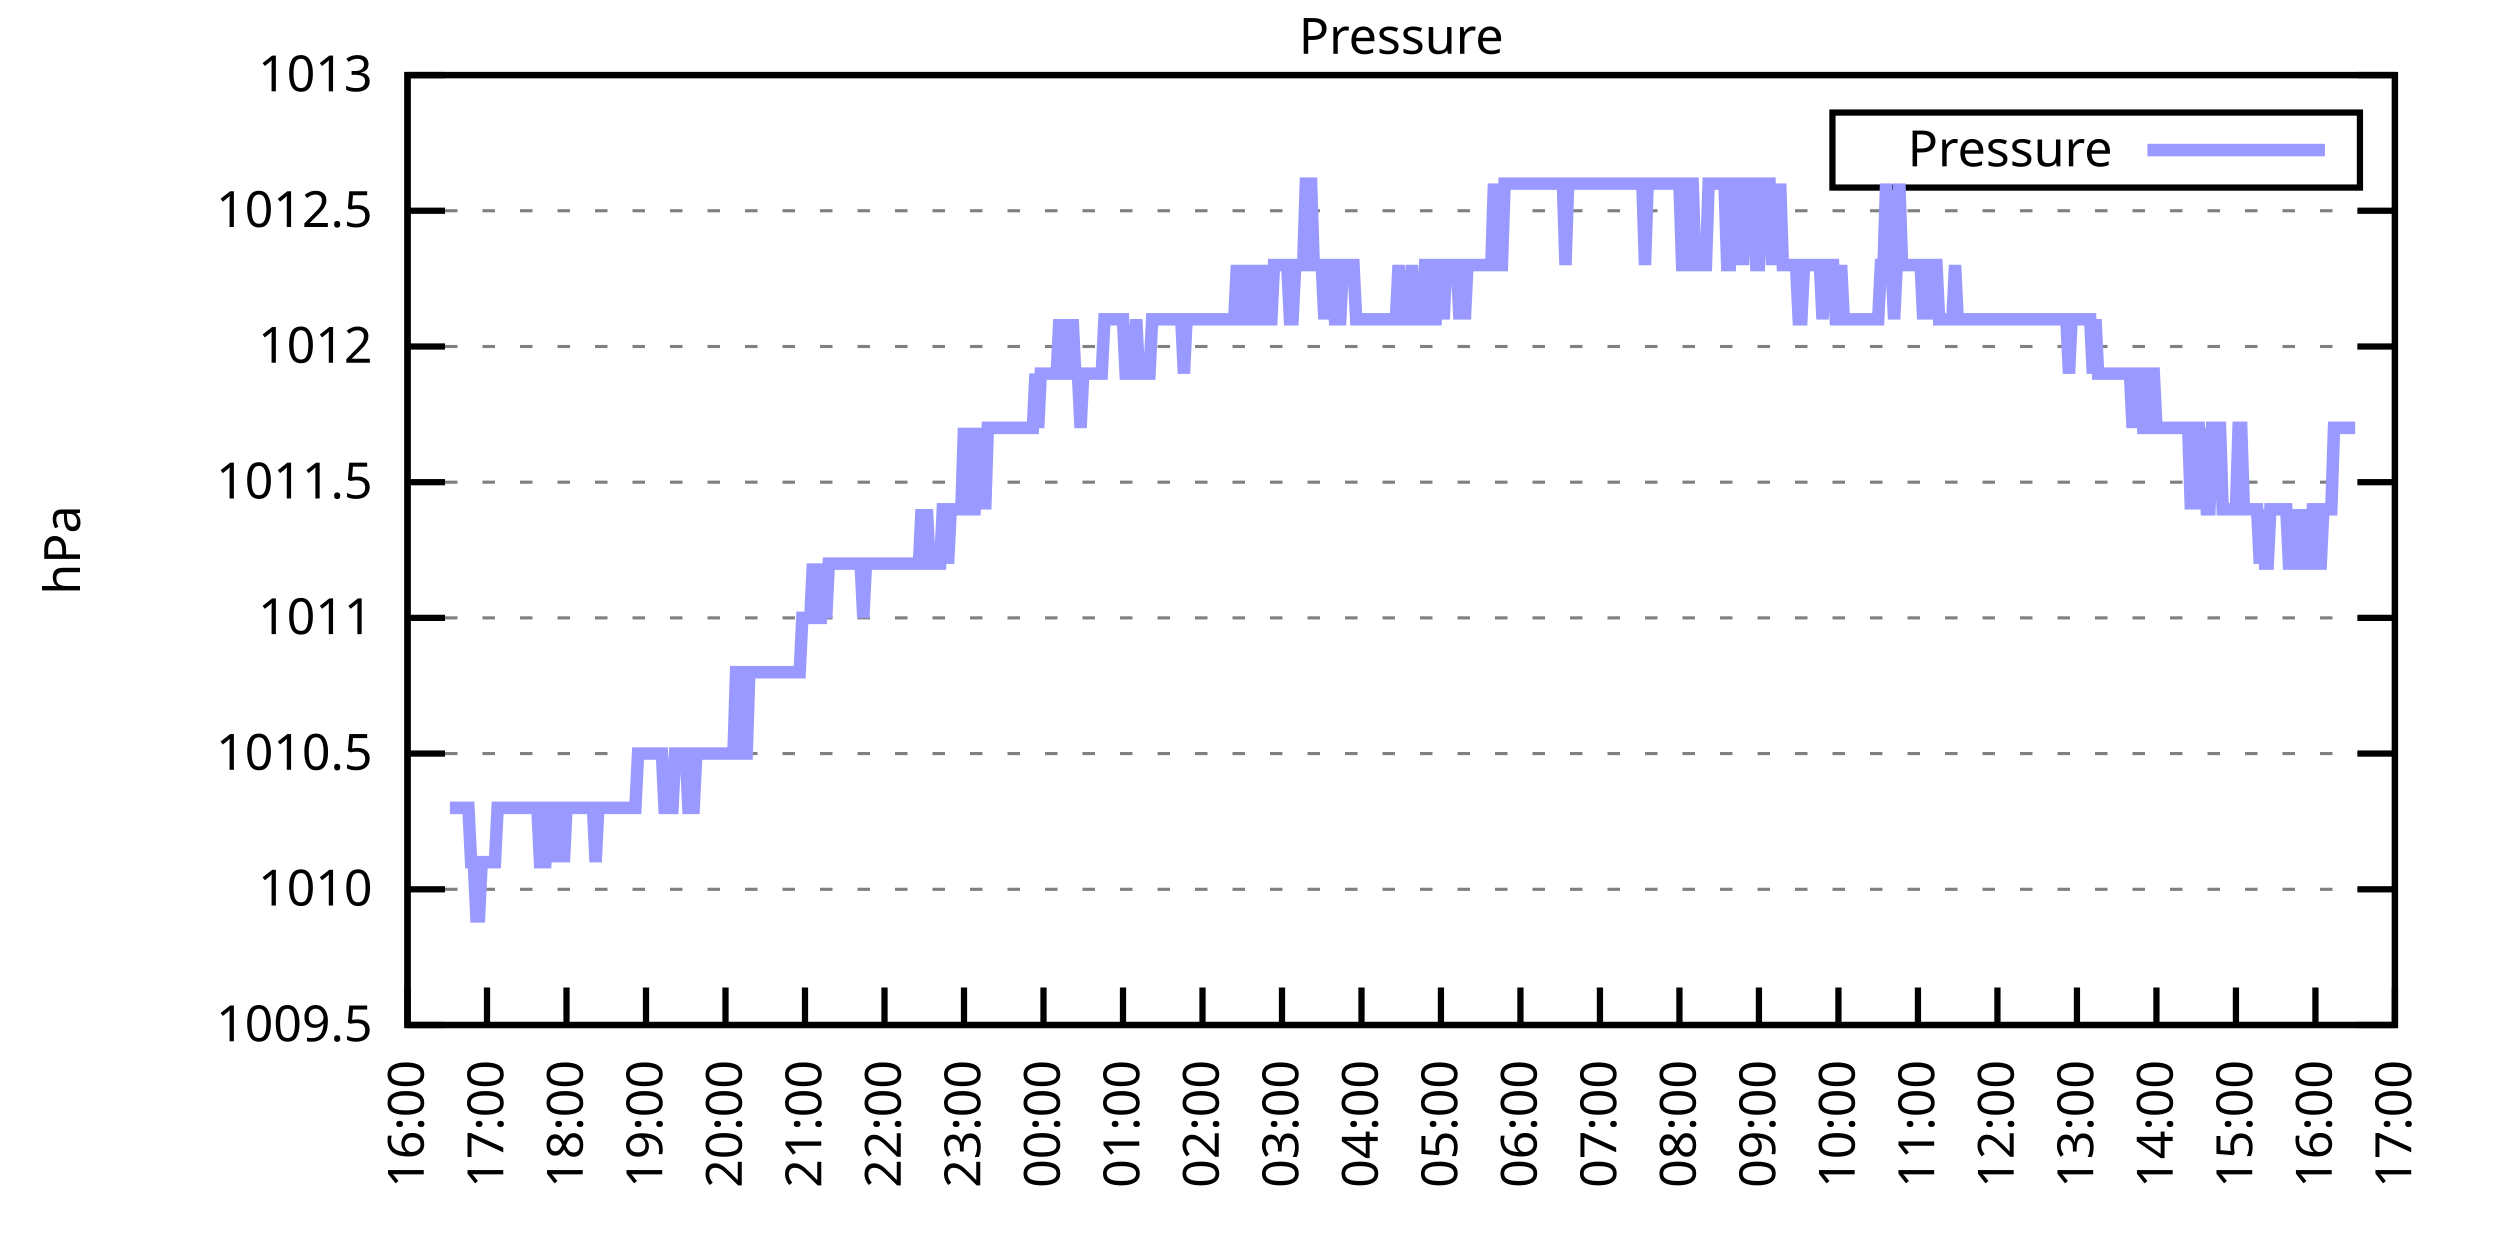
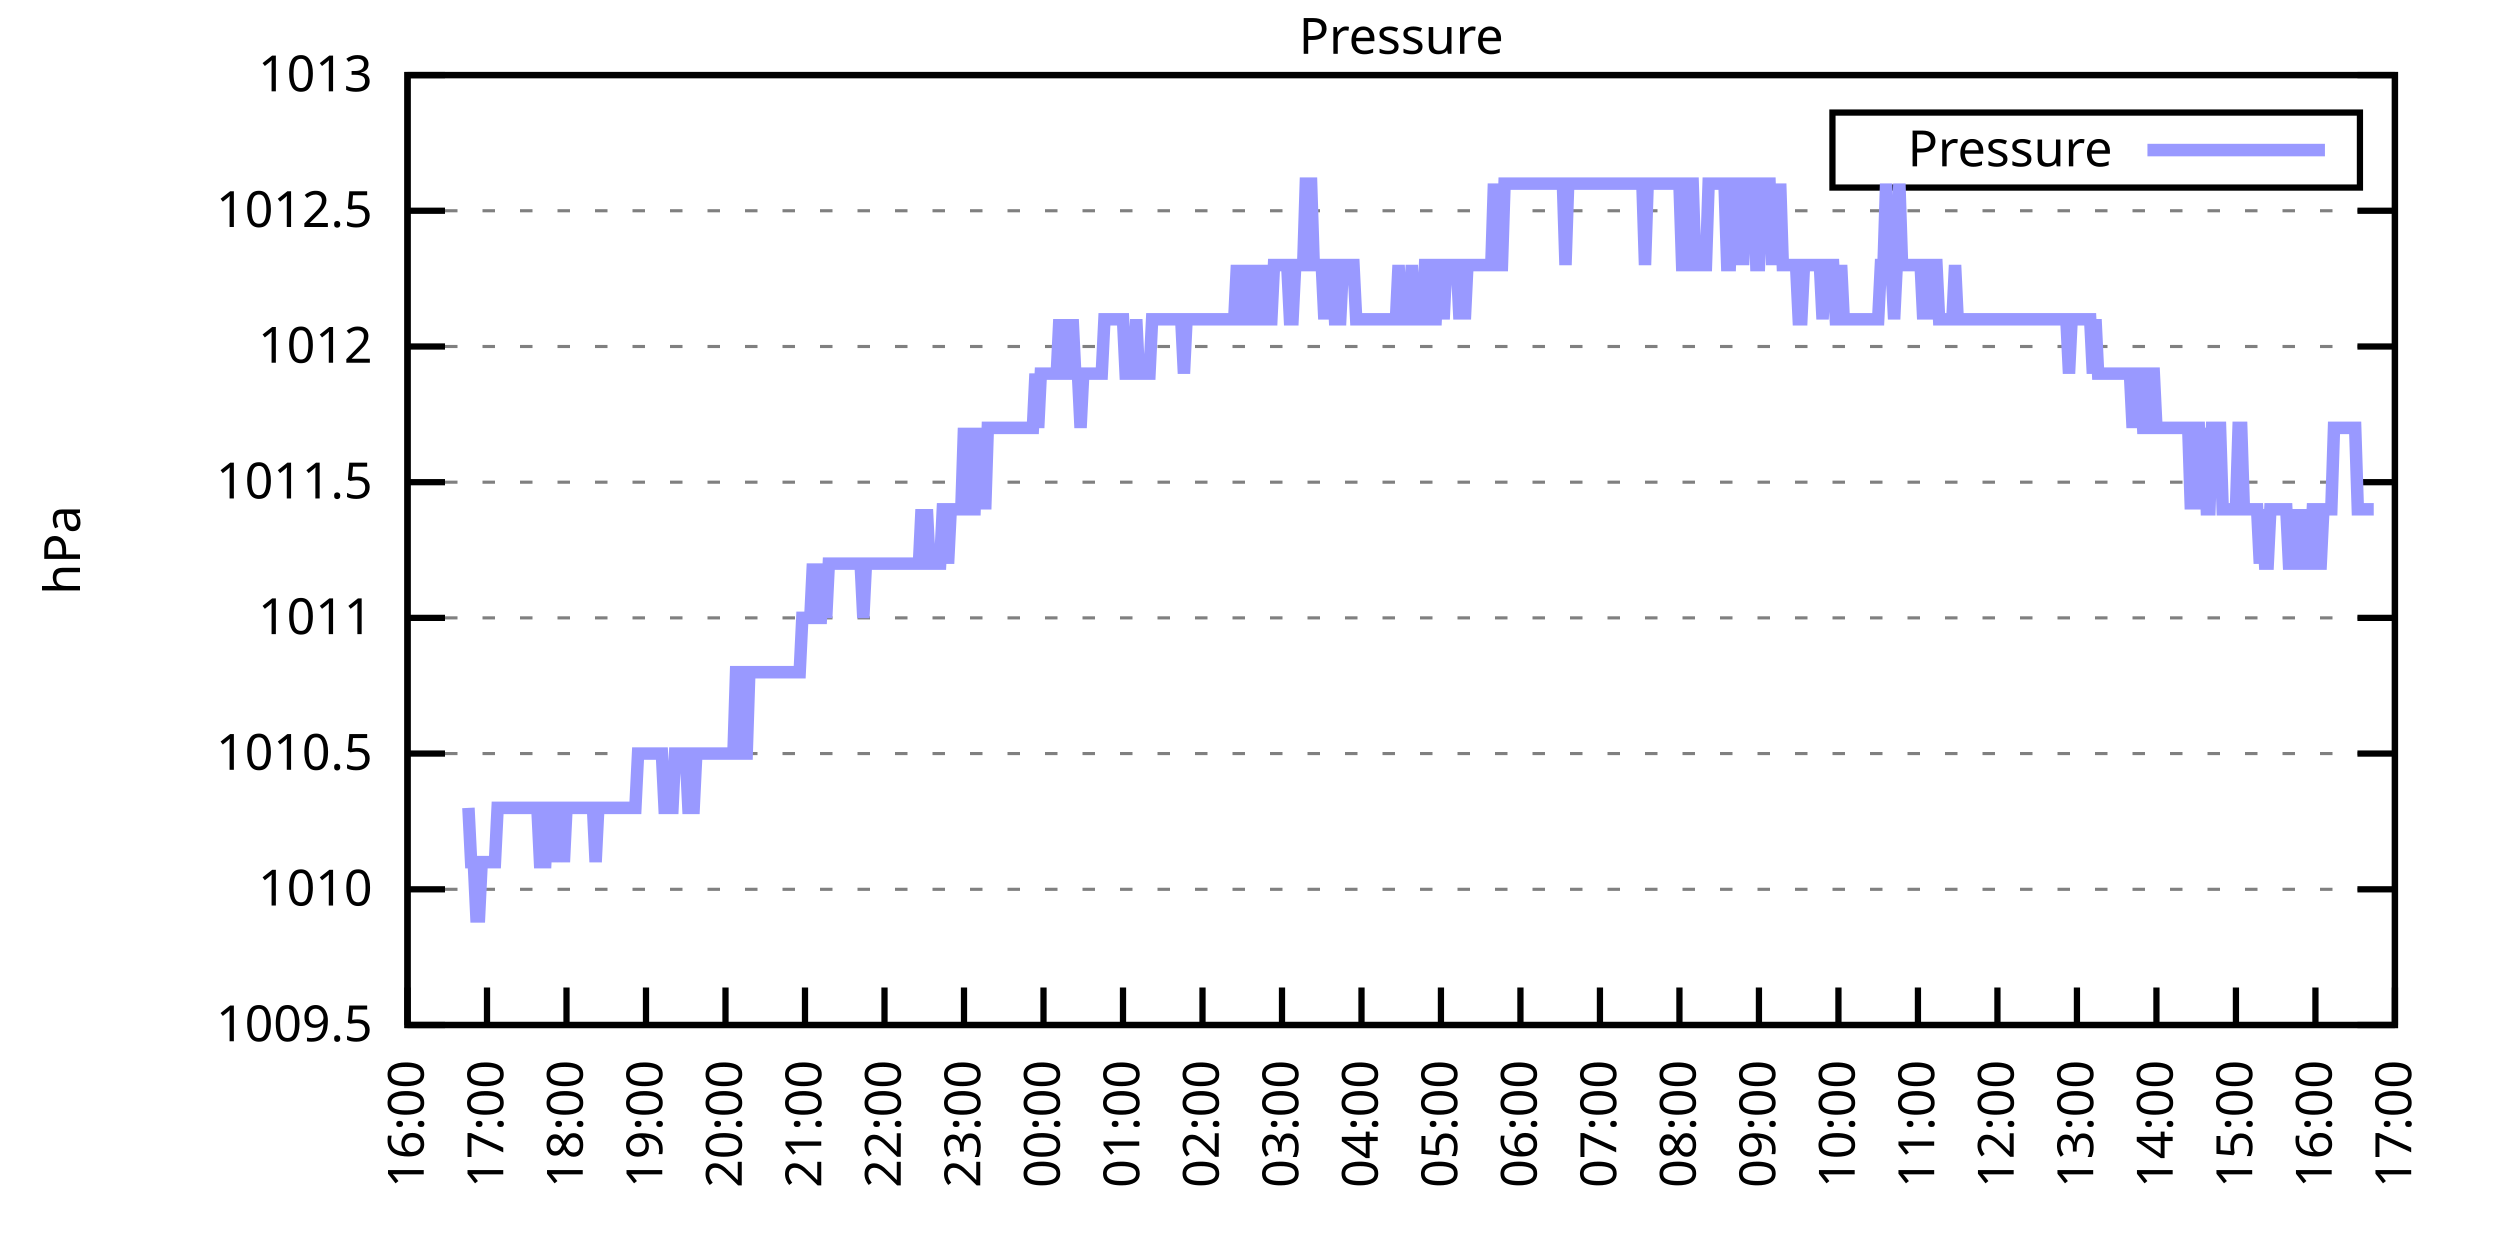
<svg xmlns="http://www.w3.org/2000/svg" xmlns:xlink="http://www.w3.org/1999/xlink" width="400" height="200" viewBox="0 0 400 200">
  <g id="gnuplot_canvas">
    <rect x="0" y="0" width="400" height="200" fill="none" />
    <defs>
      <circle id="gpDot" r="0.5" stroke-width="0.5" stroke="currentColor" />
      <path id="gpPt0" stroke-width="0.333" stroke="currentColor" d="M-1,0 h2 M0,-1 v2" />
      <path id="gpPt1" stroke-width="0.333" stroke="currentColor" d="M-1,-1 L1,1 M1,-1 L-1,1" />
      <path id="gpPt2" stroke-width="0.333" stroke="currentColor" d="M-1,0 L1,0 M0,-1 L0,1 M-1,-1 L1,1 M-1,1 L1,-1" />
      <rect id="gpPt3" stroke-width="0.333" stroke="currentColor" x="-1" y="-1" width="2" height="2" />
      <rect id="gpPt4" stroke-width="0.333" stroke="currentColor" fill="currentColor" x="-1" y="-1" width="2" height="2" />
      <circle id="gpPt5" stroke-width="0.333" stroke="currentColor" cx="0" cy="0" r="1" />
      <use xlink:href="#gpPt5" id="gpPt6" fill="currentColor" stroke="none" />
      <path id="gpPt7" stroke-width="0.333" stroke="currentColor" d="M0,-1.33 L-1.33,0.67 L1.33,0.67 z" />
      <use xlink:href="#gpPt7" id="gpPt8" fill="currentColor" stroke="none" />
      <use xlink:href="#gpPt7" id="gpPt9" stroke="currentColor" transform="rotate(180)" />
      <use xlink:href="#gpPt9" id="gpPt10" fill="currentColor" stroke="none" />
      <use xlink:href="#gpPt3" id="gpPt11" stroke="currentColor" transform="rotate(45)" />
      <use xlink:href="#gpPt11" id="gpPt12" fill="currentColor" stroke="none" />
      <path id="gpPt13" stroke-width="0.333" stroke="currentColor" d="M0,1.330 L1.265,0.411 L0.782,-1.067 L-0.782,-1.076 L-1.265,0.411 z" />
      <use xlink:href="#gpPt13" id="gpPt14" fill="currentColor" stroke="none" />
      <filter id="textbox" filterUnits="objectBoundingBox" x="0" y="0" height="1" width="1">
        <feFlood flood-color="white" flood-opacity="1" result="bgnd" />
        <feComposite in="SourceGraphic" in2="bgnd" operator="atop" />
      </filter>
      <filter id="greybox" filterUnits="objectBoundingBox" x="0" y="0" height="1" width="1">
        <feFlood flood-color="lightgrey" flood-opacity="1" result="grey" />
        <feComposite in="SourceGraphic" in2="grey" operator="atop" />
      </filter>
    </defs>
    <g fill="none" color="white" stroke="currentColor" stroke-width="1.00" stroke-linecap="butt" stroke-linejoin="miter">
</g>
    <g fill="none" color="black" stroke="currentColor" stroke-width="1.00" stroke-linecap="butt" stroke-linejoin="miter">
      <g stroke="none" shape-rendering="crispEdges">
        <polygon fill="rgb(255, 255, 255)" points="65.20,164.00 383.18,164.00 383.18,12.02 65.20,12.02 " />
      </g>
    </g>
    <g fill="none" color="black" stroke="currentColor" stroke-width="1.00" stroke-linecap="butt" stroke-linejoin="miter">
</g>
    <g fill="none" color="black" stroke="black" stroke-width="0.50" stroke-linecap="butt" stroke-linejoin="miter">
</g>
    <g fill="none" color="gray" stroke="currentColor" stroke-width="0.50" stroke-linecap="butt" stroke-linejoin="miter">
      <path stroke="gray" stroke-dasharray="2,4" class="gridline" d="M65.20,164.00 L383.19,164.00  " />
    </g>
    <g fill="none" color="gray" stroke="gray" stroke-width="1.00" stroke-linecap="butt" stroke-linejoin="miter">
</g>
    <g fill="none" color="black" stroke="currentColor" stroke-width="1.00" stroke-linecap="butt" stroke-linejoin="miter">
      <path stroke="black" d="M65.20,164.00 L71.20,164.00 M383.19,164.00 L377.19,164.00  " />
      <g transform="translate(59.60,166.60)" stroke="none" fill="black" font-family="Sans" font-size="8.00" text-anchor="end">
        <text>
          <tspan font-family="Sans"> 1009.5</tspan>
        </text>
      </g>
    </g>
    <g fill="none" color="black" stroke="currentColor" stroke-width="1.00" stroke-linecap="butt" stroke-linejoin="miter">
</g>
    <g fill="none" color="black" stroke="black" stroke-width="0.50" stroke-linecap="butt" stroke-linejoin="miter">
</g>
    <g fill="none" color="gray" stroke="currentColor" stroke-width="0.50" stroke-linecap="butt" stroke-linejoin="miter">
      <path stroke="gray" stroke-dasharray="2,4" class="gridline" d="M65.20,142.29 L383.19,142.29  " />
    </g>
    <g fill="none" color="gray" stroke="gray" stroke-width="1.00" stroke-linecap="butt" stroke-linejoin="miter">
</g>
    <g fill="none" color="black" stroke="currentColor" stroke-width="1.00" stroke-linecap="butt" stroke-linejoin="miter">
      <path stroke="black" d="M65.20,142.29 L71.20,142.29 M383.19,142.29 L377.19,142.29  " />
      <g transform="translate(59.60,144.89)" stroke="none" fill="black" font-family="Sans" font-size="8.00" text-anchor="end">
        <text>
          <tspan font-family="Sans"> 1010</tspan>
        </text>
      </g>
    </g>
    <g fill="none" color="black" stroke="currentColor" stroke-width="1.00" stroke-linecap="butt" stroke-linejoin="miter">
</g>
    <g fill="none" color="black" stroke="black" stroke-width="0.50" stroke-linecap="butt" stroke-linejoin="miter">
</g>
    <g fill="none" color="gray" stroke="currentColor" stroke-width="0.50" stroke-linecap="butt" stroke-linejoin="miter">
      <path stroke="gray" stroke-dasharray="2,4" class="gridline" d="M65.20,120.57 L383.19,120.57  " />
    </g>
    <g fill="none" color="gray" stroke="gray" stroke-width="1.00" stroke-linecap="butt" stroke-linejoin="miter">
</g>
    <g fill="none" color="black" stroke="currentColor" stroke-width="1.00" stroke-linecap="butt" stroke-linejoin="miter">
      <path stroke="black" d="M65.20,120.57 L71.20,120.57 M383.19,120.57 L377.19,120.57  " />
      <g transform="translate(59.60,123.17)" stroke="none" fill="black" font-family="Sans" font-size="8.00" text-anchor="end">
        <text>
          <tspan font-family="Sans"> 1010.5</tspan>
        </text>
      </g>
    </g>
    <g fill="none" color="black" stroke="currentColor" stroke-width="1.00" stroke-linecap="butt" stroke-linejoin="miter">
</g>
    <g fill="none" color="black" stroke="black" stroke-width="0.50" stroke-linecap="butt" stroke-linejoin="miter">
</g>
    <g fill="none" color="gray" stroke="currentColor" stroke-width="0.50" stroke-linecap="butt" stroke-linejoin="miter">
      <path stroke="gray" stroke-dasharray="2,4" class="gridline" d="M65.20,98.86 L383.19,98.86  " />
    </g>
    <g fill="none" color="gray" stroke="gray" stroke-width="1.00" stroke-linecap="butt" stroke-linejoin="miter">
</g>
    <g fill="none" color="black" stroke="currentColor" stroke-width="1.00" stroke-linecap="butt" stroke-linejoin="miter">
      <path stroke="black" d="M65.20,98.86 L71.20,98.86 M383.19,98.86 L377.19,98.86  " />
      <g transform="translate(59.60,101.46)" stroke="none" fill="black" font-family="Sans" font-size="8.00" text-anchor="end">
        <text>
          <tspan font-family="Sans"> 1011</tspan>
        </text>
      </g>
    </g>
    <g fill="none" color="black" stroke="currentColor" stroke-width="1.00" stroke-linecap="butt" stroke-linejoin="miter">
</g>
    <g fill="none" color="black" stroke="black" stroke-width="0.50" stroke-linecap="butt" stroke-linejoin="miter">
</g>
    <g fill="none" color="gray" stroke="currentColor" stroke-width="0.50" stroke-linecap="butt" stroke-linejoin="miter">
      <path stroke="gray" stroke-dasharray="2,4" class="gridline" d="M65.20,77.15 L383.19,77.15  " />
    </g>
    <g fill="none" color="gray" stroke="gray" stroke-width="1.00" stroke-linecap="butt" stroke-linejoin="miter">
</g>
    <g fill="none" color="black" stroke="currentColor" stroke-width="1.00" stroke-linecap="butt" stroke-linejoin="miter">
      <path stroke="black" d="M65.20,77.15 L71.20,77.15 M383.19,77.15 L377.19,77.15  " />
      <g transform="translate(59.60,79.75)" stroke="none" fill="black" font-family="Sans" font-size="8.00" text-anchor="end">
        <text>
          <tspan font-family="Sans"> 1011.5</tspan>
        </text>
      </g>
    </g>
    <g fill="none" color="black" stroke="currentColor" stroke-width="1.00" stroke-linecap="butt" stroke-linejoin="miter">
</g>
    <g fill="none" color="black" stroke="black" stroke-width="0.50" stroke-linecap="butt" stroke-linejoin="miter">
</g>
    <g fill="none" color="gray" stroke="currentColor" stroke-width="0.50" stroke-linecap="butt" stroke-linejoin="miter">
      <path stroke="gray" stroke-dasharray="2,4" class="gridline" d="M65.20,55.44 L383.19,55.44  " />
    </g>
    <g fill="none" color="gray" stroke="gray" stroke-width="1.00" stroke-linecap="butt" stroke-linejoin="miter">
</g>
    <g fill="none" color="black" stroke="currentColor" stroke-width="1.00" stroke-linecap="butt" stroke-linejoin="miter">
      <path stroke="black" d="M65.20,55.44 L71.20,55.44 M383.19,55.44 L377.19,55.44  " />
      <g transform="translate(59.60,58.04)" stroke="none" fill="black" font-family="Sans" font-size="8.00" text-anchor="end">
        <text>
          <tspan font-family="Sans"> 1012</tspan>
        </text>
      </g>
    </g>
    <g fill="none" color="black" stroke="currentColor" stroke-width="1.00" stroke-linecap="butt" stroke-linejoin="miter">
</g>
    <g fill="none" color="black" stroke="black" stroke-width="0.50" stroke-linecap="butt" stroke-linejoin="miter">
</g>
    <g fill="none" color="gray" stroke="currentColor" stroke-width="0.50" stroke-linecap="butt" stroke-linejoin="miter">
      <path stroke="gray" stroke-dasharray="2,4" class="gridline" d="M65.20,33.72 L383.19,33.72  " />
    </g>
    <g fill="none" color="gray" stroke="gray" stroke-width="1.00" stroke-linecap="butt" stroke-linejoin="miter">
</g>
    <g fill="none" color="black" stroke="currentColor" stroke-width="1.00" stroke-linecap="butt" stroke-linejoin="miter">
      <path stroke="black" d="M65.20,33.72 L71.20,33.72 M383.19,33.72 L377.19,33.72  " />
      <g transform="translate(59.60,36.32)" stroke="none" fill="black" font-family="Sans" font-size="8.00" text-anchor="end">
        <text>
          <tspan font-family="Sans"> 1012.5</tspan>
        </text>
      </g>
    </g>
    <g fill="none" color="black" stroke="currentColor" stroke-width="1.00" stroke-linecap="butt" stroke-linejoin="miter">
</g>
    <g fill="none" color="black" stroke="black" stroke-width="0.50" stroke-linecap="butt" stroke-linejoin="miter">
</g>
    <g fill="none" color="gray" stroke="currentColor" stroke-width="0.50" stroke-linecap="butt" stroke-linejoin="miter">
      <path stroke="gray" stroke-dasharray="2,4" class="gridline" d="M65.20,12.01 L383.19,12.01  " />
    </g>
    <g fill="none" color="gray" stroke="gray" stroke-width="1.00" stroke-linecap="butt" stroke-linejoin="miter">
</g>
    <g fill="none" color="black" stroke="currentColor" stroke-width="1.00" stroke-linecap="butt" stroke-linejoin="miter">
      <path stroke="black" d="M65.20,12.01 L71.20,12.01 M383.19,12.01 L377.19,12.01  " />
      <g transform="translate(59.60,14.61)" stroke="none" fill="black" font-family="Sans" font-size="8.00" text-anchor="end">
        <text>
          <tspan font-family="Sans"> 1013</tspan>
        </text>
      </g>
    </g>
    <g fill="none" color="black" stroke="currentColor" stroke-width="1.00" stroke-linecap="butt" stroke-linejoin="miter">
      <path stroke="black" d="M65.20,164.00 L65.20,158.00  " />
      <g transform="translate(67.80,169.60) rotate(270.00)" stroke="none" fill="black" font-family="Sans" font-size="8.00" text-anchor="end">
        <text>
          <tspan font-family="Sans">16:00</tspan>
        </text>
      </g>
    </g>
    <g fill="none" color="black" stroke="currentColor" stroke-width="1.00" stroke-linecap="butt" stroke-linejoin="miter">
      <path stroke="black" d="M77.92,164.00 L77.92,158.00  " />
      <g transform="translate(80.52,169.60) rotate(270.00)" stroke="none" fill="black" font-family="Sans" font-size="8.00" text-anchor="end">
        <text>
          <tspan font-family="Sans">17:00</tspan>
        </text>
      </g>
    </g>
    <g fill="none" color="black" stroke="currentColor" stroke-width="1.00" stroke-linecap="butt" stroke-linejoin="miter">
      <path stroke="black" d="M90.64,164.00 L90.64,158.00  " />
      <g transform="translate(93.24,169.60) rotate(270.00)" stroke="none" fill="black" font-family="Sans" font-size="8.00" text-anchor="end">
        <text>
          <tspan font-family="Sans">18:00</tspan>
        </text>
      </g>
    </g>
    <g fill="none" color="black" stroke="currentColor" stroke-width="1.00" stroke-linecap="butt" stroke-linejoin="miter">
      <path stroke="black" d="M103.36,164.00 L103.36,158.00  " />
      <g transform="translate(105.96,169.60) rotate(270.00)" stroke="none" fill="black" font-family="Sans" font-size="8.00" text-anchor="end">
        <text>
          <tspan font-family="Sans">19:00</tspan>
        </text>
      </g>
    </g>
    <g fill="none" color="black" stroke="currentColor" stroke-width="1.00" stroke-linecap="butt" stroke-linejoin="miter">
      <path stroke="black" d="M116.08,164.00 L116.08,158.00  " />
      <g transform="translate(118.68,169.60) rotate(270.00)" stroke="none" fill="black" font-family="Sans" font-size="8.00" text-anchor="end">
        <text>
          <tspan font-family="Sans">20:00</tspan>
        </text>
      </g>
    </g>
    <g fill="none" color="black" stroke="currentColor" stroke-width="1.00" stroke-linecap="butt" stroke-linejoin="miter">
      <path stroke="black" d="M128.80,164.00 L128.80,158.00  " />
      <g transform="translate(131.40,169.60) rotate(270.00)" stroke="none" fill="black" font-family="Sans" font-size="8.00" text-anchor="end">
        <text>
          <tspan font-family="Sans">21:00</tspan>
        </text>
      </g>
    </g>
    <g fill="none" color="black" stroke="currentColor" stroke-width="1.00" stroke-linecap="butt" stroke-linejoin="miter">
      <path stroke="black" d="M141.52,164.00 L141.52,158.00  " />
      <g transform="translate(144.12,169.60) rotate(270.00)" stroke="none" fill="black" font-family="Sans" font-size="8.00" text-anchor="end">
        <text>
          <tspan font-family="Sans">22:00</tspan>
        </text>
      </g>
    </g>
    <g fill="none" color="black" stroke="currentColor" stroke-width="1.00" stroke-linecap="butt" stroke-linejoin="miter">
      <path stroke="black" d="M154.24,164.00 L154.24,158.00  " />
      <g transform="translate(156.84,169.60) rotate(270.00)" stroke="none" fill="black" font-family="Sans" font-size="8.00" text-anchor="end">
        <text>
          <tspan font-family="Sans">23:00</tspan>
        </text>
      </g>
    </g>
    <g fill="none" color="black" stroke="currentColor" stroke-width="1.00" stroke-linecap="butt" stroke-linejoin="miter">
      <path stroke="black" d="M166.96,164.00 L166.96,158.00  " />
      <g transform="translate(169.56,169.60) rotate(270.00)" stroke="none" fill="black" font-family="Sans" font-size="8.00" text-anchor="end">
        <text>
          <tspan font-family="Sans">00:00</tspan>
        </text>
      </g>
    </g>
    <g fill="none" color="black" stroke="currentColor" stroke-width="1.00" stroke-linecap="butt" stroke-linejoin="miter">
      <path stroke="black" d="M179.68,164.00 L179.68,158.00  " />
      <g transform="translate(182.28,169.60) rotate(270.00)" stroke="none" fill="black" font-family="Sans" font-size="8.00" text-anchor="end">
        <text>
          <tspan font-family="Sans">01:00</tspan>
        </text>
      </g>
    </g>
    <g fill="none" color="black" stroke="currentColor" stroke-width="1.00" stroke-linecap="butt" stroke-linejoin="miter">
      <path stroke="black" d="M192.40,164.00 L192.40,158.00  " />
      <g transform="translate(195.00,169.60) rotate(270.00)" stroke="none" fill="black" font-family="Sans" font-size="8.00" text-anchor="end">
        <text>
          <tspan font-family="Sans">02:00</tspan>
        </text>
      </g>
    </g>
    <g fill="none" color="black" stroke="currentColor" stroke-width="1.00" stroke-linecap="butt" stroke-linejoin="miter">
      <path stroke="black" d="M205.12,164.00 L205.12,158.00  " />
      <g transform="translate(207.72,169.60) rotate(270.00)" stroke="none" fill="black" font-family="Sans" font-size="8.00" text-anchor="end">
        <text>
          <tspan font-family="Sans">03:00</tspan>
        </text>
      </g>
    </g>
    <g fill="none" color="black" stroke="currentColor" stroke-width="1.00" stroke-linecap="butt" stroke-linejoin="miter">
      <path stroke="black" d="M217.84,164.00 L217.84,158.00  " />
      <g transform="translate(220.44,169.60) rotate(270.00)" stroke="none" fill="black" font-family="Sans" font-size="8.00" text-anchor="end">
        <text>
          <tspan font-family="Sans">04:00</tspan>
        </text>
      </g>
    </g>
    <g fill="none" color="black" stroke="currentColor" stroke-width="1.00" stroke-linecap="butt" stroke-linejoin="miter">
      <path stroke="black" d="M230.55,164.00 L230.55,158.00  " />
      <g transform="translate(233.15,169.60) rotate(270.00)" stroke="none" fill="black" font-family="Sans" font-size="8.00" text-anchor="end">
        <text>
          <tspan font-family="Sans">05:00</tspan>
        </text>
      </g>
    </g>
    <g fill="none" color="black" stroke="currentColor" stroke-width="1.00" stroke-linecap="butt" stroke-linejoin="miter">
      <path stroke="black" d="M243.27,164.00 L243.27,158.00  " />
      <g transform="translate(245.87,169.60) rotate(270.00)" stroke="none" fill="black" font-family="Sans" font-size="8.00" text-anchor="end">
        <text>
          <tspan font-family="Sans">06:00</tspan>
        </text>
      </g>
    </g>
    <g fill="none" color="black" stroke="currentColor" stroke-width="1.00" stroke-linecap="butt" stroke-linejoin="miter">
      <path stroke="black" d="M255.99,164.00 L255.99,158.00  " />
      <g transform="translate(258.59,169.60) rotate(270.00)" stroke="none" fill="black" font-family="Sans" font-size="8.00" text-anchor="end">
        <text>
          <tspan font-family="Sans">07:00</tspan>
        </text>
      </g>
    </g>
    <g fill="none" color="black" stroke="currentColor" stroke-width="1.00" stroke-linecap="butt" stroke-linejoin="miter">
      <path stroke="black" d="M268.71,164.00 L268.71,158.00  " />
      <g transform="translate(271.31,169.60) rotate(270.00)" stroke="none" fill="black" font-family="Sans" font-size="8.00" text-anchor="end">
        <text>
          <tspan font-family="Sans">08:00</tspan>
        </text>
      </g>
    </g>
    <g fill="none" color="black" stroke="currentColor" stroke-width="1.00" stroke-linecap="butt" stroke-linejoin="miter">
      <path stroke="black" d="M281.43,164.00 L281.43,158.00  " />
      <g transform="translate(284.03,169.60) rotate(270.00)" stroke="none" fill="black" font-family="Sans" font-size="8.00" text-anchor="end">
        <text>
          <tspan font-family="Sans">09:00</tspan>
        </text>
      </g>
    </g>
    <g fill="none" color="black" stroke="currentColor" stroke-width="1.00" stroke-linecap="butt" stroke-linejoin="miter">
      <path stroke="black" d="M294.15,164.00 L294.15,158.00  " />
      <g transform="translate(296.75,169.60) rotate(270.00)" stroke="none" fill="black" font-family="Sans" font-size="8.00" text-anchor="end">
        <text>
          <tspan font-family="Sans">10:00</tspan>
        </text>
      </g>
    </g>
    <g fill="none" color="black" stroke="currentColor" stroke-width="1.00" stroke-linecap="butt" stroke-linejoin="miter">
      <path stroke="black" d="M306.87,164.00 L306.87,158.00  " />
      <g transform="translate(309.47,169.60) rotate(270.00)" stroke="none" fill="black" font-family="Sans" font-size="8.00" text-anchor="end">
        <text>
          <tspan font-family="Sans">11:00</tspan>
        </text>
      </g>
    </g>
    <g fill="none" color="black" stroke="currentColor" stroke-width="1.00" stroke-linecap="butt" stroke-linejoin="miter">
      <path stroke="black" d="M319.59,164.00 L319.59,158.00  " />
      <g transform="translate(322.19,169.60) rotate(270.00)" stroke="none" fill="black" font-family="Sans" font-size="8.00" text-anchor="end">
        <text>
          <tspan font-family="Sans">12:00</tspan>
        </text>
      </g>
    </g>
    <g fill="none" color="black" stroke="currentColor" stroke-width="1.00" stroke-linecap="butt" stroke-linejoin="miter">
      <path stroke="black" d="M332.31,164.00 L332.31,158.00  " />
      <g transform="translate(334.91,169.60) rotate(270.00)" stroke="none" fill="black" font-family="Sans" font-size="8.00" text-anchor="end">
        <text>
          <tspan font-family="Sans">13:00</tspan>
        </text>
      </g>
    </g>
    <g fill="none" color="black" stroke="currentColor" stroke-width="1.00" stroke-linecap="butt" stroke-linejoin="miter">
      <path stroke="black" d="M345.03,164.00 L345.03,158.00  " />
      <g transform="translate(347.63,169.60) rotate(270.00)" stroke="none" fill="black" font-family="Sans" font-size="8.00" text-anchor="end">
        <text>
          <tspan font-family="Sans">14:00</tspan>
        </text>
      </g>
    </g>
    <g fill="none" color="black" stroke="currentColor" stroke-width="1.00" stroke-linecap="butt" stroke-linejoin="miter">
      <path stroke="black" d="M357.75,164.00 L357.75,158.00  " />
      <g transform="translate(360.35,169.60) rotate(270.00)" stroke="none" fill="black" font-family="Sans" font-size="8.00" text-anchor="end">
        <text>
          <tspan font-family="Sans">15:00</tspan>
        </text>
      </g>
    </g>
    <g fill="none" color="black" stroke="currentColor" stroke-width="1.00" stroke-linecap="butt" stroke-linejoin="miter">
      <path stroke="black" d="M370.47,164.00 L370.47,158.00  " />
      <g transform="translate(373.07,169.60) rotate(270.00)" stroke="none" fill="black" font-family="Sans" font-size="8.00" text-anchor="end">
        <text>
          <tspan font-family="Sans">16:00</tspan>
        </text>
      </g>
    </g>
    <g fill="none" color="black" stroke="currentColor" stroke-width="1.00" stroke-linecap="butt" stroke-linejoin="miter">
      <path stroke="black" d="M383.19,164.00 L383.19,158.00  " />
      <g transform="translate(385.79,169.60) rotate(270.00)" stroke="none" fill="black" font-family="Sans" font-size="8.00" text-anchor="end">
        <text>
          <tspan font-family="Sans">17:00</tspan>
        </text>
      </g>
    </g>
    <g fill="none" color="black" stroke="currentColor" stroke-width="1.00" stroke-linecap="butt" stroke-linejoin="miter">
</g>
    <g fill="none" color="black" stroke="currentColor" stroke-width="1.00" stroke-linecap="butt" stroke-linejoin="miter">
      <path stroke="black" d="M65.20,12.01 L65.20,164.00 L383.19,164.00 L383.19,12.01 L65.20,12.01 Z  " />
    </g>
    <g fill="none" color="black" stroke="currentColor" stroke-width="1.00" stroke-linecap="butt" stroke-linejoin="miter">
</g>
    <g fill="none" color="black" stroke="currentColor" stroke-width="1.00" stroke-linecap="butt" stroke-linejoin="miter">
      <path stroke="black" d="M293.19,30.01 L293.19,18.01 L377.59,18.01 L377.59,30.01 L293.19,30.01 Z  " />
    </g>
    <g id="Pressure_plot_1">
      <g fill="none" color="white" stroke="black" stroke-width="2.00" stroke-linecap="butt" stroke-linejoin="miter">
</g>
      <g fill="none" color="black" stroke="currentColor" stroke-width="2.00" stroke-linecap="butt" stroke-linejoin="miter">
        <g transform="translate(337.99,26.61)" stroke="none" fill="black" font-family="Sans" font-size="8.00" text-anchor="end">
          <text>
            <tspan font-family="Sans">Pressure</tspan>
          </text>
        </g>
      </g>
      <g fill="none" color="black" stroke="currentColor" stroke-width="2.00" stroke-linecap="butt" stroke-linejoin="miter">
-         <path stroke="rgb(153, 153, 255)" d="M343.59,24.01 L371.99,24.01 M71.98,129.26 L72.41,129.26 L72.83,129.26 L73.26,129.26 L73.68,129.26 L74.10,129.26   L74.53,129.26 L74.95,129.26 L75.38,137.94 L75.80,137.94 L76.22,146.63 L76.65,146.63 L77.07,137.94 L77.50,137.94   L77.92,137.94 L78.34,137.94 L78.77,137.94 L79.19,137.94 L79.62,129.26 L80.04,129.26 L80.46,129.26 L80.89,129.26   L81.31,129.26 L81.74,129.26 L82.16,129.26 L82.58,129.26 L83.01,129.26 L83.43,129.26 L83.86,129.26 L84.28,129.26   L84.70,129.26 L85.13,129.26 L85.55,129.26 L85.98,129.26 L86.40,137.94 L86.82,137.94 L87.25,137.94 L87.67,129.26   L88.10,129.26 L88.52,129.26 L88.94,137.94 L89.37,129.26 L89.79,129.26 L90.22,137.94 L90.64,129.26 L91.06,129.26   L91.49,129.26 L91.91,129.26 L92.34,129.26 L92.76,129.26 L93.18,129.26 L93.61,129.26 L94.03,129.26 L94.46,129.26   L94.88,129.26 L95.30,137.94 L95.73,129.26 L96.15,129.26 L96.58,129.26 L97.00,129.26 L97.42,129.26 L97.85,129.26   L98.27,129.26 L98.69,129.26 L99.12,129.26 L99.54,129.26 L99.97,129.26 L100.39,129.26 L100.81,129.26 L101.24,129.26   L101.66,129.26 L102.09,120.57 L102.51,120.57 L102.93,120.57 L103.36,120.57 L103.78,120.57 L104.21,120.57 L104.63,120.57   L105.05,120.57 L105.48,120.57 L105.90,120.57 L106.33,129.26 L106.75,129.26 L107.17,129.26 L107.60,129.26 L108.02,120.57   L108.45,120.57 L108.87,120.57 L109.29,120.57 L109.72,120.57 L110.14,129.26 L110.57,129.26 L110.99,129.26 L111.41,120.57   L111.84,120.57 L112.26,120.57 L112.69,120.57 L113.11,120.57 L113.53,120.57 L113.96,120.57 L114.38,120.57 L114.81,120.57   L115.23,120.57 L115.65,120.57 L116.08,120.57 L116.50,120.57 L116.93,120.57 L117.35,120.57 L117.77,107.55 L118.20,107.55   L118.62,107.55 L119.05,120.57 L119.47,120.57 L119.89,107.55 L120.32,107.55 L120.74,107.55 L121.17,107.55 L121.59,107.55   L122.01,107.55 L122.44,107.55 L122.86,107.55 L123.29,107.55 L123.71,107.55 L124.13,107.55 L124.56,107.55 L124.98,107.55   L125.41,107.55 L125.83,107.55 L126.25,107.55 L126.68,107.55 L127.10,107.55 L127.53,107.55 L127.95,107.55 L128.37,98.86   L128.80,98.86 L129.22,98.86 L129.65,98.86 L130.07,90.18 L130.49,98.86 L130.92,98.86 L131.34,98.86 L131.77,90.18   L132.19,98.86 L132.61,90.18 L133.04,90.18 L133.46,90.18 L133.89,90.18 L134.31,90.18 L134.73,90.18 L135.16,90.18   L135.58,90.18 L136.01,90.18 L136.43,90.18 L136.85,90.18 L137.28,90.18 L137.70,90.18 L138.13,98.86 L138.55,90.18   L138.97,90.18 L139.40,90.18 L139.82,90.18 L140.25,90.18 L140.67,90.18 L141.09,90.18 L141.52,90.18 L141.94,90.18   L142.37,90.18 L142.79,90.18 L143.21,90.18 L143.64,90.18 L144.06,90.18 L144.49,90.18 L144.91,90.18 L145.33,90.18   L145.76,90.18 L146.18,90.18 L146.61,90.18 L147.03,90.18 L147.45,81.49 L147.88,90.18 L148.30,81.49 L148.73,90.18   L149.15,90.18 L149.57,90.18 L150.00,90.18 L150.42,90.18 L150.85,81.49 L151.27,81.49 L151.69,90.18 L152.12,81.49   L152.54,81.49 L152.97,81.49 L153.39,81.49 L153.81,81.49 L154.24,68.46 L154.66,81.49 L155.09,68.46 L155.51,81.49   L155.93,81.49 L156.36,68.46 L156.78,81.49 L157.21,68.46 L157.63,81.49 L158.05,68.46 L158.48,68.46 L158.90,68.46   L159.33,68.46 L159.75,68.46 L160.17,68.46 L160.60,68.46 L161.02,68.46 L161.44,68.46 L161.87,68.46 L162.29,68.46   L162.72,68.46 L163.14,68.46 L163.56,68.46 L163.99,68.46 L164.41,68.46 L164.84,68.46 L165.26,68.46 L165.68,59.78   L166.11,68.46 L166.53,59.78 L166.96,59.78 L167.38,59.78 L167.80,59.78 L168.23,59.78 L168.65,59.78 L169.08,59.78   L169.50,51.09 L169.92,59.78 L170.35,51.09 L170.77,59.78 L171.20,59.78 L171.62,51.09 L172.04,59.78 L172.47,59.78   L172.89,68.46 L173.32,59.78 L173.74,59.78 L174.16,59.78 L174.59,59.78 L175.01,59.78 L175.44,59.78 L175.86,59.78   L176.28,59.78 L176.71,51.09 L177.13,51.09 L177.56,51.09 L177.98,51.09 L178.40,51.09 L178.83,51.09 L179.25,51.09   L179.68,51.09 L180.10,59.78 L180.52,59.78 L180.95,59.78 L181.37,59.78 L181.80,51.09 L182.22,59.78 L182.64,59.78   L183.07,59.78 L183.49,59.78 L183.92,59.78 L184.34,51.09 L184.76,51.09 L185.19,51.09 L185.61,51.09 L186.04,51.09   L186.46,51.09 L186.88,51.09 L187.31,51.09 L187.73,51.09 L188.16,51.09 L188.58,51.09 L189.00,51.09 L189.43,59.78   L189.85,51.09 L190.28,51.09 L190.70,51.09 L191.12,51.09 L191.55,51.09 L191.97,51.09 L192.40,51.09 L192.82,51.09   L193.24,51.09 L193.67,51.09 L194.09,51.09 L194.52,51.09 L194.94,51.09 L195.36,51.09 L195.79,51.09 L196.21,51.09   L196.64,51.09 L197.06,51.09 L197.48,51.09 L197.91,42.41 L198.33,51.09 L198.76,51.09 L199.18,51.09 L199.60,42.41   L200.03,51.09 L200.45,42.41 L200.88,51.09 L201.30,51.09 L201.72,51.09 L202.15,42.41 L202.57,51.09 L203.00,51.09   L203.42,51.09 L203.84,42.41 L204.27,42.41 L204.69,42.41 L205.12,42.41 L205.54,42.41 L205.96,42.41 L206.39,51.09   L206.81,51.09 L207.24,42.41 L207.66,42.41 L208.08,42.41 L208.51,42.41 L208.93,29.38 L209.36,29.38 L209.78,29.38   L210.20,42.41 L210.63,42.41 L211.05,42.41 L211.48,42.41 L211.90,51.09 L212.32,42.41 L212.75,42.41 L213.17,42.41   L213.60,51.09 L214.02,51.09 L214.44,51.09 L214.87,42.41 L215.29,42.41 L215.72,42.41 L216.14,42.41 L216.56,42.41   L216.99,51.09 L217.41,51.09 L217.84,51.09 L218.26,51.09 L218.68,51.09 L219.11,51.09 L219.53,51.09 L219.96,51.09   L220.38,51.09 L220.80,51.09 L221.23,51.09 L221.65,51.09 L222.08,51.09 L222.50,51.09 L222.92,51.09 L223.35,51.09   L223.77,42.41 L224.20,51.09 L224.62,51.09 L225.04,51.09 L225.47,51.09 L225.89,42.41 L226.31,51.09 L226.74,51.09   L227.16,51.09 L227.59,51.09 L228.01,42.41 L228.43,42.41 L228.86,51.09 L229.28,51.09 L229.71,51.09 L230.13,42.41   L230.55,42.41 L230.98,51.09 L231.40,42.41 L231.83,42.41 L232.25,42.41 L232.67,42.41 L233.10,42.41 L233.52,51.09   L233.95,42.41 L234.37,51.09 L234.79,42.41 L235.22,42.41 L235.64,42.41 L236.07,42.41 L236.49,42.41 L236.91,42.41   L237.34,42.41 L237.76,42.41 L238.19,42.41 L238.61,42.41 L239.03,29.38 L239.46,42.41 L239.88,42.41 L240.31,42.41   L240.73,29.38 L241.15,29.38 L241.58,29.38 L242.00,29.38 L242.43,29.38 L242.85,29.38 L243.27,29.38 L243.70,29.38   L244.12,29.38 L244.55,29.38 L244.97,29.38 L245.39,29.38 L245.82,29.38 L246.24,29.38 L246.67,29.38 L247.09,29.38   L247.51,29.38 L247.94,29.38 L248.36,29.38 L248.79,29.38 L249.21,29.38 L249.63,29.38 L250.06,29.38 L250.48,42.41   L250.91,29.38 L251.33,29.38 L251.75,29.38 L252.18,29.38 L252.60,29.38 L253.03,29.38 L253.45,29.38 L253.87,29.38   L254.30,29.38 L254.72,29.38 L255.15,29.38 L255.57,29.38 L255.99,29.38 L256.42,29.38 L256.84,29.38 L257.27,29.38   L257.69,29.38 L258.11,29.38 L258.54,29.38 L258.96,29.38 L259.39,29.38 L259.81,29.38 L260.23,29.38 L260.66,29.38   L261.08,29.38 L261.51,29.38 L261.93,29.38 L262.35,29.38 L262.78,29.38 L263.20,42.41 L263.63,29.38 L264.05,29.38   L264.47,29.38 L264.90,29.38 L265.32,29.38 L265.75,29.38 L266.17,29.38 L266.59,29.38 L267.02,29.38 L267.44,29.38   L267.87,29.38 L268.29,29.38 L268.71,29.38 L269.14,42.41 L269.56,42.41 L269.99,42.41 L270.41,29.38 L270.83,29.38   L271.26,42.41 L271.68,42.41 L272.11,42.41 L272.53,42.41 L272.95,42.41 L273.38,29.38 L273.80,29.38 L274.23,29.38   L274.65,29.38 L275.07,29.38 L275.50,29.38 L275.92,29.38 L276.35,42.41 L276.77,42.41 L277.19,29.38 L277.62,29.38   L278.04,42.41 L278.47,29.38 L278.89,42.41 L279.31,29.38 L279.74,29.38 L280.16,29.38 L280.59,29.38 L281.01,42.41   L281.43,42.41 L281.86,29.38 L282.28,29.38 L282.71,29.38 L283.13,29.38 L283.55,42.41 L283.98,29.38 L284.40,42.41   L284.83,29.38 L285.25,42.41 L285.67,42.41 L286.10,42.41 L286.52,42.41 L286.95,42.41 L287.37,42.41 L287.79,51.09   L288.22,51.09 L288.64,42.41 L289.06,42.41 L289.49,42.41 L289.91,42.41 L290.34,42.41 L290.76,42.41 L291.18,42.41   L291.61,51.09 L292.03,42.41 L292.46,42.41 L292.88,42.41 L293.30,42.41 L293.73,51.09 L294.15,51.09 L294.58,42.41   L295.00,51.09 L295.42,51.09 L295.85,51.09 L296.27,51.09 L296.70,51.09 L297.12,51.09 L297.54,51.09 L297.97,51.09   L298.39,51.09 L298.82,51.09 L299.24,51.09 L299.66,51.09 L300.09,51.09 L300.51,51.09 L300.94,42.41 L301.36,42.41   L301.78,29.38 L302.21,42.41 L302.63,42.41 L303.06,51.09 L303.48,42.41 L303.90,29.38 L304.33,42.41 L304.75,42.41   L305.18,42.41 L305.60,42.41 L306.02,42.41 L306.45,42.41 L306.87,42.41 L307.30,42.41 L307.72,51.09 L308.14,42.41   L308.57,51.09 L308.99,42.41 L309.42,42.41 L309.84,42.41 L310.26,51.09 L310.69,51.09 L311.11,51.09 L311.54,51.09   L311.96,51.09 L312.38,51.09 L312.81,42.41 L313.23,51.09 L313.66,51.09 L314.08,51.09 L314.50,51.09 L314.93,51.09   L315.35,51.09 L315.78,51.09 L316.20,51.09 L316.62,51.09 L317.05,51.09 L317.47,51.09 L317.90,51.09 L318.32,51.09   L318.74,51.09 L319.17,51.09 L319.59,51.09 L320.02,51.09 L320.44,51.09 L320.86,51.09 L321.29,51.09 L321.71,51.09   L322.14,51.09 L322.56,51.09 L322.98,51.09 L323.41,51.09 L323.83,51.09 L324.26,51.09 L324.68,51.09 L325.10,51.09   L325.53,51.09 L325.95,51.09 L326.38,51.09 L326.80,51.09 L327.22,51.09 L327.65,51.09 L328.07,51.09 L328.50,51.09   L328.92,51.09 L329.34,51.09 L329.77,51.09 L330.19,51.09 L330.62,51.09 L331.04,59.78 L331.46,51.09 L331.89,51.09   L332.31,51.09 L332.74,51.09 L333.16,51.09 L333.58,51.09 L334.01,51.09 L334.43,51.09 L334.86,59.78 L335.28,51.09   L335.70,59.78 L336.13,59.78 L336.55,59.78 L336.98,59.78 L337.40,59.78 L337.82,59.78 L338.25,59.78 L338.67,59.78   L339.10,59.78 L339.52,59.78 L339.94,59.78 L340.37,59.78 L340.79,59.78 L341.22,68.46 L341.64,59.78 L342.06,59.78   L342.49,59.78 L342.91,68.46 L343.34,68.46 L343.76,59.78 L344.18,59.78 L344.61,59.78 L345.03,68.46 L345.46,68.46   L345.88,68.46 L346.30,68.46 L346.73,68.46 L347.15,68.46 L347.58,68.46 L348.00,68.46 L348.42,68.46 L348.85,68.46   L349.27,68.46 L349.70,68.46 L350.12,68.46 L350.54,81.49 L350.97,68.46 L351.39,68.46 L351.81,68.46 L352.24,81.49   L352.66,68.46 L353.09,81.49 L353.51,81.49 L353.93,68.46 L354.36,68.46 L354.78,68.46 L355.21,68.46 L355.63,81.49   L356.05,81.49 L356.48,81.49 L356.90,81.49 L357.33,81.49 L357.75,81.49 L358.17,68.46 L358.60,68.46 L359.02,81.49   L359.45,81.49 L359.87,81.49 L360.29,81.49 L360.72,81.49 L361.14,81.49 L361.57,90.18 L361.99,81.49 L362.41,90.18   L362.84,90.18 L363.26,81.49 L363.69,81.49 L364.11,81.49 L364.53,81.49 L364.96,81.49 L365.38,81.49 L365.81,81.49   L366.23,90.18 L366.65,90.18 L367.08,90.18 L367.50,81.49 L367.93,90.18 L368.35,90.18 L368.77,81.49 L369.20,90.18   L369.62,90.18 L370.05,81.49 L370.47,81.49 L370.89,90.18 L371.32,90.18 L371.74,81.49 L372.17,81.49 L372.59,81.49   L373.01,81.49 L373.44,68.46 L373.86,68.46 L374.29,68.46 L374.71,68.46 L375.13,68.46 L375.56,68.46 L375.98,68.46   L376.41,68.46 L376.83,68.46  " />
+         <path stroke="rgb(153, 153, 255)" d="M343.59,24.01 L371.99,24.01 M74.95,129.26 L75.38,137.94 L75.80,137.94 L76.22,146.63 L76.65,146.63 L77.07,137.94   L77.50,137.94 L77.92,137.94 L78.34,137.94 L78.77,137.94 L79.19,137.94 L79.62,129.26 L80.04,129.26 L80.46,129.26   L80.89,129.26 L81.31,129.26 L81.74,129.26 L82.16,129.26 L82.58,129.26 L83.01,129.26 L83.43,129.26 L83.86,129.26   L84.28,129.26 L84.70,129.26 L85.13,129.26 L85.55,129.26 L85.98,129.26 L86.40,137.94 L86.82,137.94 L87.25,137.94   L87.67,129.26 L88.10,129.26 L88.52,129.26 L88.94,137.94 L89.37,129.26 L89.79,129.26 L90.22,137.94 L90.64,129.26   L91.06,129.26 L91.49,129.26 L91.91,129.26 L92.34,129.26 L92.76,129.26 L93.18,129.26 L93.61,129.26 L94.03,129.26   L94.46,129.26 L94.88,129.26 L95.30,137.94 L95.73,129.26 L96.15,129.26 L96.58,129.26 L97.00,129.26 L97.42,129.26   L97.85,129.26 L98.27,129.26 L98.69,129.26 L99.12,129.26 L99.54,129.26 L99.97,129.26 L100.39,129.26 L100.81,129.26   L101.24,129.26 L101.66,129.26 L102.09,120.57 L102.51,120.57 L102.93,120.57 L103.36,120.57 L103.78,120.57 L104.21,120.57   L104.63,120.57 L105.05,120.57 L105.48,120.57 L105.90,120.57 L106.33,129.26 L106.75,129.26 L107.17,129.26 L107.60,129.26   L108.02,120.57 L108.45,120.57 L108.87,120.57 L109.29,120.57 L109.72,120.57 L110.14,129.26 L110.57,129.26 L110.99,129.26   L111.41,120.57 L111.84,120.57 L112.26,120.57 L112.69,120.57 L113.11,120.57 L113.53,120.57 L113.96,120.57 L114.38,120.57   L114.81,120.57 L115.23,120.57 L115.65,120.57 L116.08,120.57 L116.50,120.57 L116.93,120.57 L117.35,120.57 L117.77,107.55   L118.20,107.55 L118.62,107.55 L119.05,120.57 L119.47,120.57 L119.89,107.55 L120.32,107.55 L120.74,107.55 L121.17,107.55   L121.59,107.55 L122.01,107.55 L122.44,107.55 L122.86,107.55 L123.29,107.55 L123.71,107.55 L124.13,107.55 L124.56,107.55   L124.98,107.55 L125.41,107.55 L125.83,107.55 L126.25,107.55 L126.68,107.55 L127.10,107.55 L127.53,107.55 L127.95,107.55   L128.37,98.86 L128.80,98.86 L129.22,98.86 L129.65,98.86 L130.07,90.18 L130.49,98.86 L130.92,98.86 L131.34,98.86   L131.77,90.18 L132.19,98.86 L132.61,90.18 L133.04,90.18 L133.46,90.18 L133.89,90.18 L134.31,90.18 L134.73,90.18   L135.16,90.18 L135.58,90.18 L136.01,90.18 L136.43,90.18 L136.85,90.18 L137.28,90.18 L137.70,90.18 L138.13,98.86   L138.55,90.18 L138.97,90.18 L139.40,90.18 L139.82,90.18 L140.25,90.18 L140.67,90.18 L141.09,90.18 L141.52,90.18   L141.94,90.18 L142.37,90.18 L142.79,90.18 L143.21,90.18 L143.64,90.18 L144.06,90.18 L144.49,90.18 L144.91,90.18   L145.33,90.18 L145.76,90.18 L146.18,90.18 L146.61,90.18 L147.03,90.18 L147.45,81.49 L147.88,90.18 L148.30,81.49   L148.73,90.18 L149.15,90.18 L149.57,90.18 L150.00,90.18 L150.42,90.18 L150.85,81.49 L151.27,81.49 L151.69,90.18   L152.12,81.49 L152.54,81.49 L152.97,81.49 L153.39,81.49 L153.81,81.49 L154.24,68.46 L154.66,81.49 L155.09,68.46   L155.51,81.49 L155.93,81.49 L156.36,68.46 L156.78,81.49 L157.21,68.46 L157.63,81.49 L158.05,68.46 L158.48,68.46   L158.90,68.46 L159.33,68.46 L159.75,68.46 L160.17,68.46 L160.60,68.46 L161.02,68.46 L161.44,68.46 L161.87,68.46   L162.29,68.46 L162.72,68.46 L163.14,68.46 L163.56,68.46 L163.99,68.46 L164.41,68.46 L164.84,68.46 L165.26,68.46   L165.68,59.78 L166.11,68.46 L166.53,59.78 L166.96,59.78 L167.38,59.78 L167.80,59.78 L168.23,59.78 L168.65,59.78   L169.08,59.78 L169.50,51.09 L169.92,59.78 L170.35,51.09 L170.77,59.78 L171.20,59.78 L171.62,51.09 L172.04,59.78   L172.47,59.78 L172.89,68.46 L173.32,59.78 L173.74,59.78 L174.16,59.78 L174.59,59.78 L175.01,59.78 L175.44,59.78   L175.86,59.78 L176.28,59.78 L176.71,51.09 L177.13,51.09 L177.56,51.09 L177.98,51.09 L178.40,51.09 L178.83,51.09   L179.25,51.09 L179.68,51.09 L180.10,59.78 L180.52,59.78 L180.95,59.78 L181.37,59.78 L181.80,51.09 L182.22,59.78   L182.64,59.78 L183.07,59.78 L183.49,59.78 L183.92,59.78 L184.34,51.09 L184.76,51.09 L185.19,51.09 L185.61,51.09   L186.04,51.09 L186.46,51.09 L186.88,51.09 L187.31,51.09 L187.73,51.09 L188.16,51.09 L188.58,51.09 L189.00,51.09   L189.43,59.78 L189.85,51.09 L190.28,51.09 L190.70,51.09 L191.12,51.09 L191.55,51.09 L191.97,51.09 L192.40,51.09   L192.82,51.09 L193.24,51.09 L193.67,51.09 L194.09,51.09 L194.52,51.09 L194.94,51.09 L195.36,51.09 L195.79,51.09   L196.21,51.09 L196.64,51.09 L197.06,51.09 L197.48,51.09 L197.91,42.41 L198.33,51.09 L198.76,51.09 L199.18,51.09   L199.60,42.41 L200.03,51.09 L200.45,42.41 L200.88,51.09 L201.30,51.09 L201.72,51.09 L202.15,42.41 L202.57,51.09   L203.00,51.09 L203.42,51.09 L203.84,42.41 L204.27,42.41 L204.69,42.41 L205.12,42.41 L205.54,42.41 L205.96,42.41   L206.39,51.09 L206.81,51.09 L207.24,42.41 L207.66,42.41 L208.08,42.41 L208.51,42.41 L208.93,29.38 L209.36,29.38   L209.78,29.38 L210.20,42.41 L210.63,42.41 L211.05,42.41 L211.48,42.41 L211.90,51.09 L212.32,42.41 L212.75,42.41   L213.17,42.41 L213.60,51.09 L214.02,51.09 L214.44,51.09 L214.87,42.41 L215.29,42.41 L215.72,42.41 L216.14,42.41   L216.56,42.41 L216.99,51.09 L217.41,51.09 L217.84,51.09 L218.26,51.09 L218.68,51.09 L219.11,51.09 L219.53,51.09   L219.96,51.09 L220.38,51.09 L220.80,51.09 L221.23,51.09 L221.65,51.09 L222.08,51.09 L222.50,51.09 L222.92,51.09   L223.35,51.09 L223.77,42.41 L224.20,51.09 L224.62,51.09 L225.04,51.09 L225.47,51.09 L225.89,42.41 L226.31,51.09   L226.74,51.09 L227.16,51.09 L227.59,51.09 L228.01,42.41 L228.43,42.41 L228.86,51.09 L229.28,51.09 L229.71,51.09   L230.13,42.41 L230.55,42.41 L230.98,51.09 L231.40,42.41 L231.83,42.41 L232.25,42.41 L232.67,42.41 L233.10,42.41   L233.52,51.09 L233.95,42.41 L234.37,51.09 L234.79,42.41 L235.22,42.41 L235.64,42.41 L236.07,42.41 L236.49,42.41   L236.91,42.41 L237.34,42.41 L237.76,42.41 L238.19,42.41 L238.61,42.41 L239.03,29.38 L239.46,42.41 L239.88,42.41   L240.31,42.41 L240.73,29.38 L241.15,29.38 L241.58,29.38 L242.00,29.38 L242.43,29.38 L242.85,29.38 L243.27,29.38   L243.70,29.38 L244.12,29.38 L244.55,29.38 L244.97,29.38 L245.39,29.38 L245.82,29.38 L246.24,29.38 L246.67,29.38   L247.09,29.38 L247.51,29.38 L247.94,29.38 L248.36,29.38 L248.79,29.38 L249.21,29.38 L249.63,29.38 L250.06,29.38   L250.48,42.41 L250.91,29.38 L251.33,29.38 L251.75,29.38 L252.18,29.38 L252.60,29.38 L253.03,29.38 L253.45,29.38   L253.87,29.38 L254.30,29.38 L254.72,29.38 L255.15,29.38 L255.57,29.38 L255.99,29.38 L256.42,29.38 L256.84,29.38   L257.27,29.38 L257.69,29.38 L258.11,29.38 L258.54,29.38 L258.96,29.38 L259.39,29.38 L259.81,29.38 L260.23,29.38   L260.66,29.38 L261.08,29.38 L261.51,29.38 L261.93,29.38 L262.35,29.38 L262.78,29.38 L263.20,42.41 L263.63,29.38   L264.05,29.38 L264.47,29.38 L264.90,29.38 L265.32,29.38 L265.75,29.38 L266.17,29.38 L266.59,29.38 L267.02,29.38   L267.44,29.38 L267.87,29.38 L268.29,29.38 L268.71,29.38 L269.14,42.41 L269.56,42.41 L269.99,42.41 L270.41,29.38   L270.83,29.38 L271.26,42.41 L271.68,42.41 L272.11,42.41 L272.53,42.41 L272.95,42.41 L273.38,29.38 L273.80,29.38   L274.23,29.38 L274.65,29.38 L275.07,29.38 L275.50,29.38 L275.92,29.38 L276.35,42.41 L276.77,42.41 L277.19,29.38   L277.62,29.38 L278.04,42.41 L278.47,29.38 L278.89,42.41 L279.31,29.38 L279.74,29.38 L280.16,29.38 L280.59,29.38   L281.01,42.41 L281.43,42.41 L281.86,29.38 L282.28,29.38 L282.71,29.38 L283.13,29.38 L283.55,42.41 L283.98,29.38   L284.40,42.41 L284.83,29.38 L285.25,42.41 L285.67,42.41 L286.10,42.41 L286.52,42.41 L286.95,42.41 L287.37,42.41   L287.79,51.09 L288.22,51.09 L288.64,42.41 L289.06,42.41 L289.49,42.41 L289.91,42.41 L290.34,42.41 L290.76,42.41   L291.18,42.41 L291.61,51.09 L292.03,42.41 L292.46,42.41 L292.88,42.41 L293.30,42.41 L293.73,51.09 L294.15,51.09   L294.58,42.41 L295.00,51.09 L295.42,51.09 L295.85,51.09 L296.27,51.09 L296.70,51.09 L297.12,51.09 L297.54,51.09   L297.97,51.09 L298.39,51.09 L298.82,51.09 L299.24,51.09 L299.66,51.09 L300.09,51.09 L300.51,51.09 L300.94,42.41   L301.36,42.41 L301.78,29.38 L302.21,42.41 L302.63,42.41 L303.06,51.09 L303.48,42.41 L303.90,29.38 L304.33,42.41   L304.75,42.41 L305.18,42.41 L305.60,42.41 L306.02,42.41 L306.45,42.41 L306.87,42.41 L307.30,42.41 L307.72,51.09   L308.14,42.41 L308.57,51.09 L308.99,42.41 L309.42,42.41 L309.84,42.41 L310.26,51.09 L310.69,51.09 L311.11,51.09   L311.54,51.09 L311.96,51.09 L312.38,51.09 L312.81,42.41 L313.23,51.09 L313.66,51.09 L314.08,51.09 L314.50,51.09   L314.93,51.09 L315.35,51.09 L315.78,51.09 L316.20,51.09 L316.62,51.09 L317.05,51.09 L317.47,51.09 L317.90,51.09   L318.32,51.09 L318.74,51.09 L319.17,51.09 L319.59,51.09 L320.02,51.09 L320.44,51.09 L320.86,51.09 L321.29,51.09   L321.71,51.09 L322.14,51.09 L322.56,51.09 L322.98,51.09 L323.41,51.09 L323.83,51.09 L324.26,51.09 L324.68,51.09   L325.10,51.09 L325.53,51.09 L325.95,51.09 L326.38,51.09 L326.80,51.09 L327.22,51.09 L327.65,51.09 L328.07,51.09   L328.50,51.09 L328.92,51.09 L329.34,51.09 L329.77,51.09 L330.19,51.09 L330.62,51.09 L331.04,59.78 L331.46,51.09   L331.89,51.09 L332.31,51.09 L332.74,51.09 L333.16,51.09 L333.58,51.09 L334.01,51.09 L334.43,51.09 L334.86,59.78   L335.28,51.09 L335.70,59.78 L336.13,59.78 L336.55,59.78 L336.98,59.78 L337.40,59.78 L337.82,59.78 L338.25,59.78   L338.67,59.78 L339.10,59.78 L339.52,59.78 L339.94,59.78 L340.37,59.78 L340.79,59.78 L341.22,68.46 L341.64,59.78   L342.06,59.78 L342.49,59.78 L342.91,68.46 L343.34,68.46 L343.76,59.78 L344.18,59.78 L344.61,59.78 L345.03,68.46   L345.46,68.46 L345.88,68.46 L346.30,68.46 L346.73,68.46 L347.15,68.46 L347.58,68.46 L348.00,68.46 L348.42,68.46   L348.85,68.46 L349.27,68.46 L349.70,68.46 L350.12,68.46 L350.54,81.49 L350.97,68.46 L351.39,68.46 L351.81,68.46   L352.24,81.49 L352.66,68.46 L353.09,81.49 L353.51,81.49 L353.93,68.46 L354.36,68.46 L354.78,68.46 L355.21,68.46   L355.63,81.49 L356.05,81.49 L356.48,81.49 L356.90,81.49 L357.33,81.49 L357.75,81.49 L358.17,68.46 L358.60,68.46   L359.02,81.49 L359.45,81.49 L359.87,81.49 L360.29,81.49 L360.72,81.49 L361.14,81.49 L361.57,90.18 L361.99,81.49   L362.41,90.18 L362.84,90.18 L363.26,81.49 L363.69,81.49 L364.11,81.49 L364.53,81.49 L364.96,81.49 L365.38,81.49   L365.81,81.49 L366.23,90.18 L366.65,90.18 L367.08,90.18 L367.50,81.49 L367.93,90.18 L368.35,90.18 L368.77,81.49   L369.20,90.18 L369.62,90.18 L370.05,81.49 L370.47,81.49 L370.89,90.18 L371.32,90.18 L371.74,81.49 L372.17,81.49   L372.59,81.49 L373.01,81.49 L373.44,68.46 L373.86,68.46 L374.29,68.46 L374.71,68.46 L375.13,68.46 L375.56,68.46   L375.98,68.46 L376.41,68.46 L376.83,68.46 L377.25,81.49 L377.68,81.49 L378.10,81.49 L378.53,81.49 L378.95,81.49   L379.37,81.49 L379.80,81.49  " />
      </g>
    </g>
    <g fill="none" color="black" stroke="currentColor" stroke-width="2.00" stroke-linecap="butt" stroke-linejoin="miter">
</g>
    <g fill="none" color="black" stroke="black" stroke-width="1.00" stroke-linecap="butt" stroke-linejoin="miter">
</g>
    <g fill="none" color="black" stroke="currentColor" stroke-width="1.00" stroke-linecap="butt" stroke-linejoin="miter">
      <path stroke="black" d="M65.20,12.01 L65.20,164.00 L383.19,164.00 L383.19,12.01 L65.20,12.01 Z  " />
      <g transform="translate(12.80,88.01) rotate(270.00)" stroke="none" fill="black" font-family="Sans" font-size="8.00" text-anchor="middle">
        <text>
          <tspan font-family="Sans">hPa</tspan>
        </text>
      </g>
    </g>
    <g fill="none" color="black" stroke="currentColor" stroke-width="1.00" stroke-linecap="butt" stroke-linejoin="miter">
</g>
    <g fill="none" color="black" stroke="currentColor" stroke-width="1.00" stroke-linecap="butt" stroke-linejoin="miter">
      <g transform="translate(224.19,8.61)" stroke="none" fill="black" font-family="Sans" font-size="8.00" text-anchor="middle">
        <text>
          <tspan font-family="Sans">Pressure</tspan>
        </text>
      </g>
    </g>
    <g fill="none" color="black" stroke="currentColor" stroke-width="1.00" stroke-linecap="butt" stroke-linejoin="miter">
</g>
  </g>
</svg>
